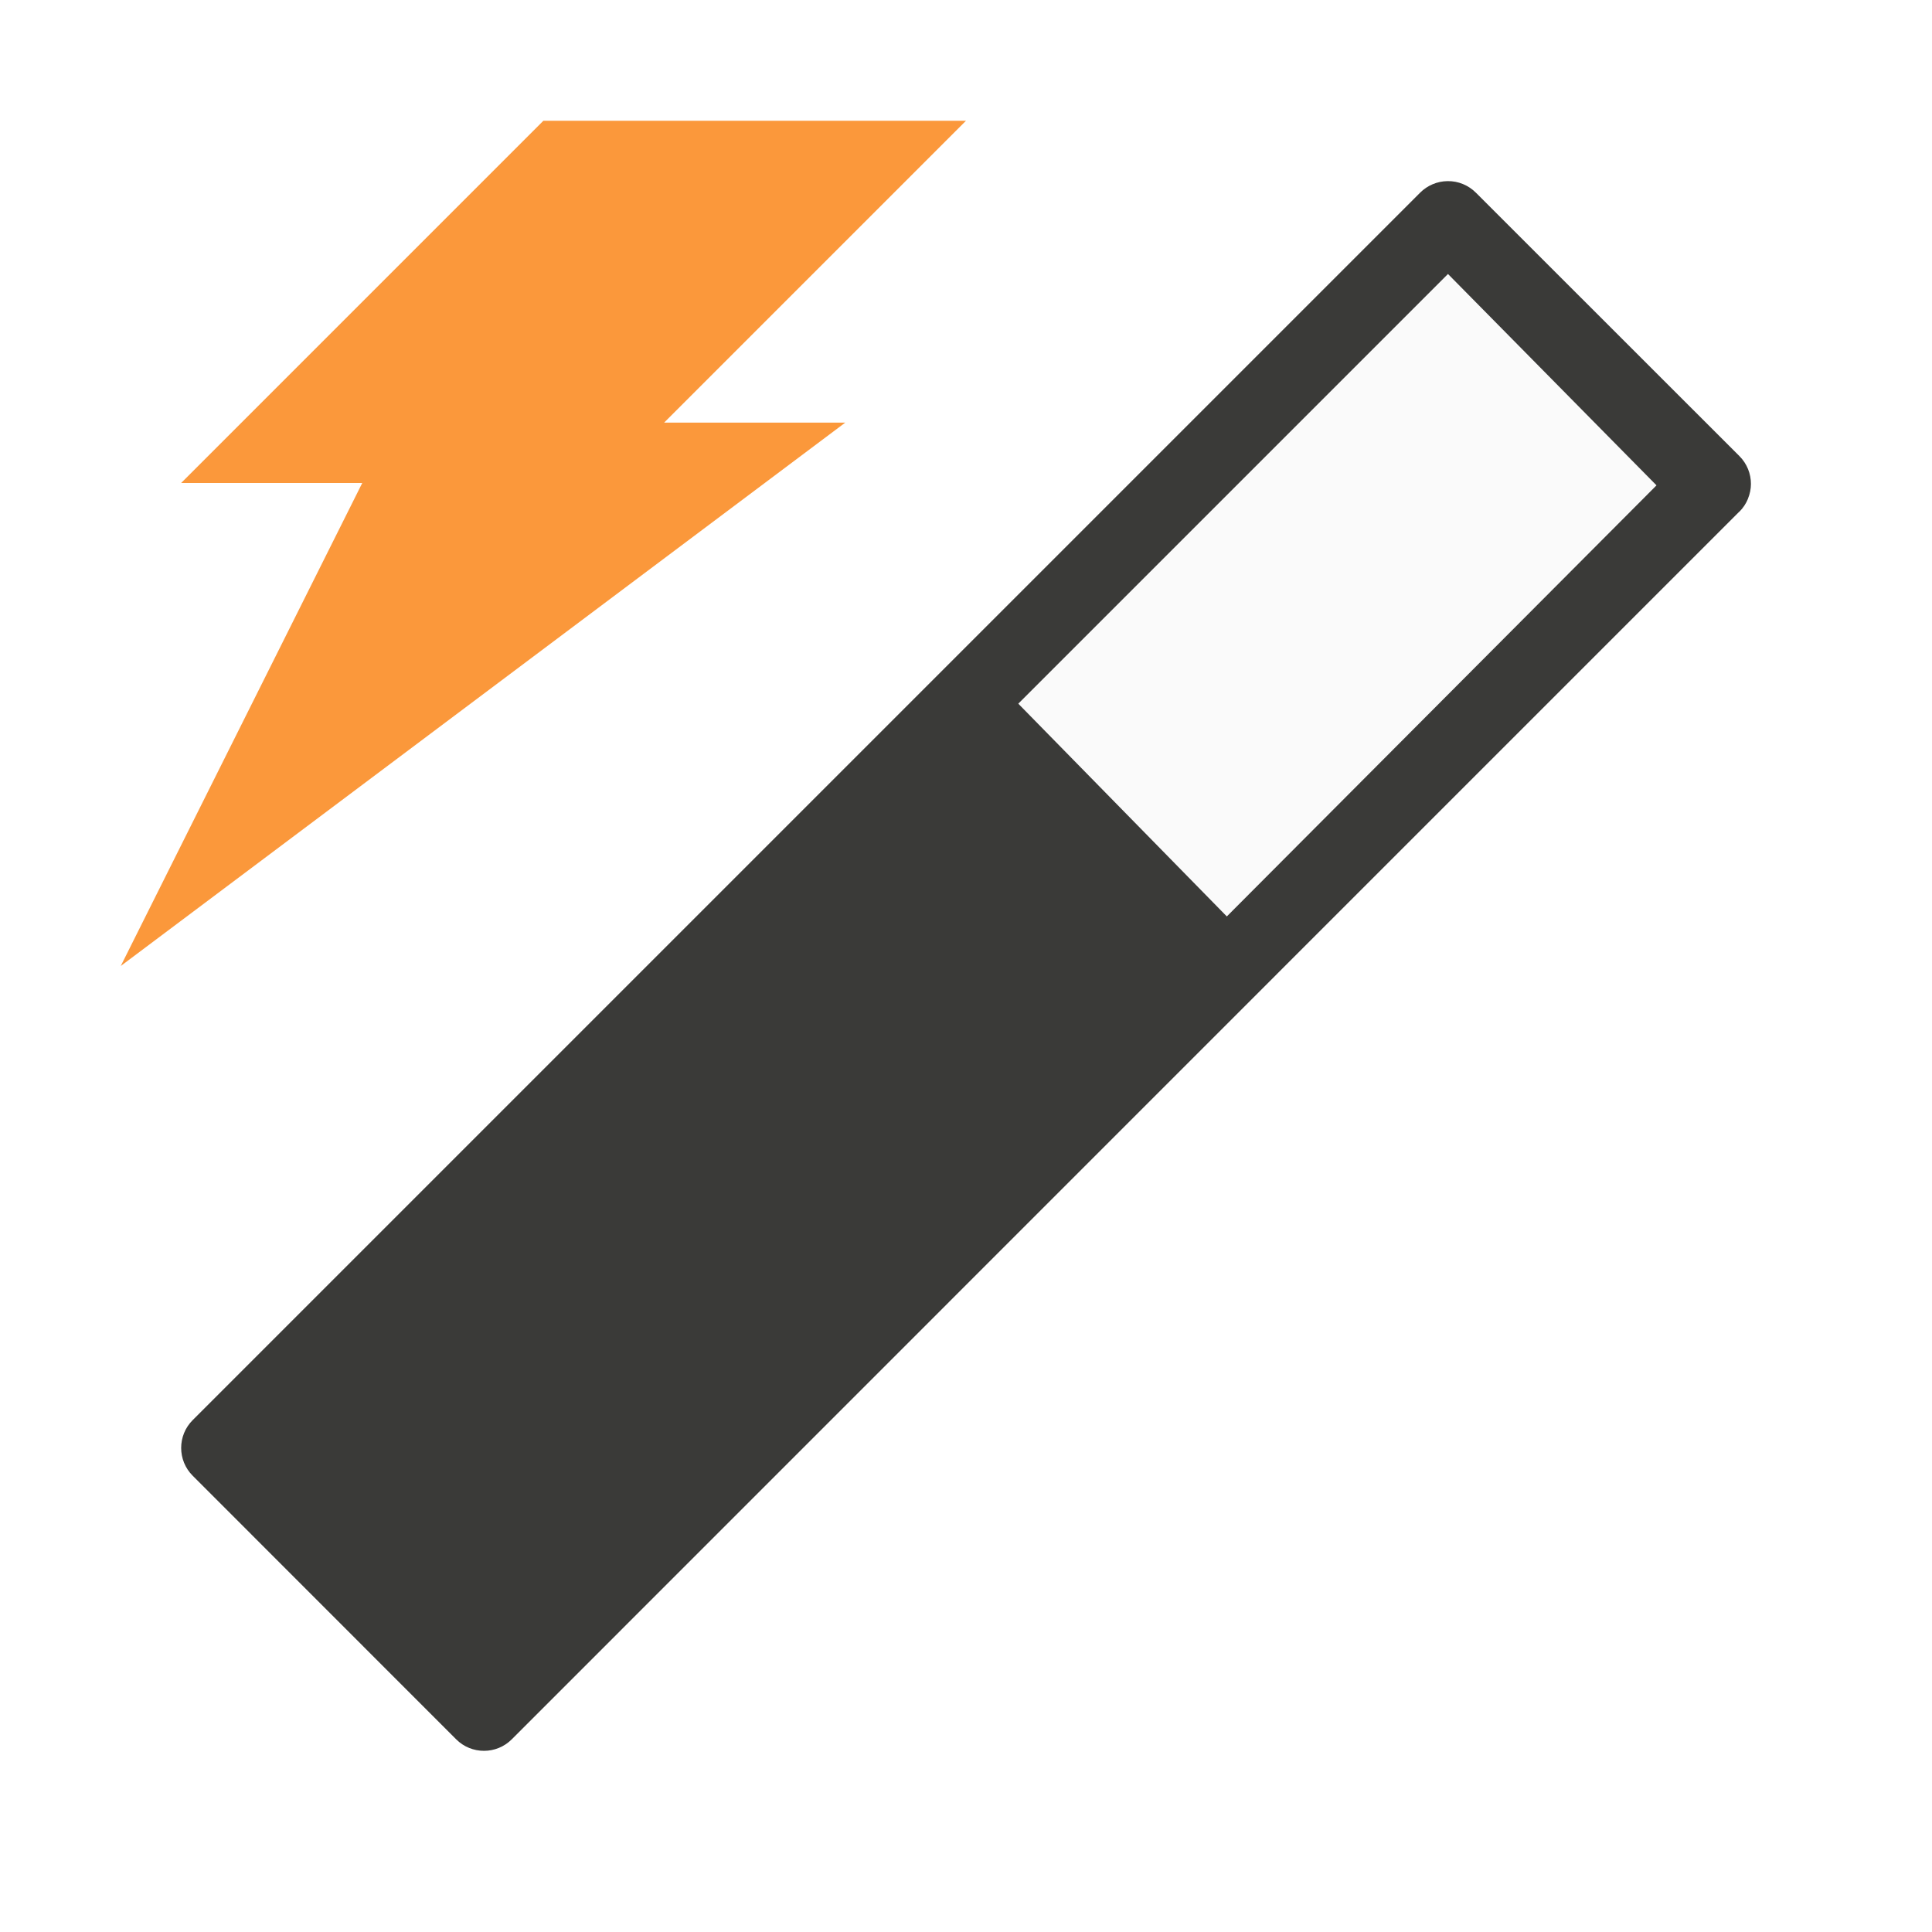
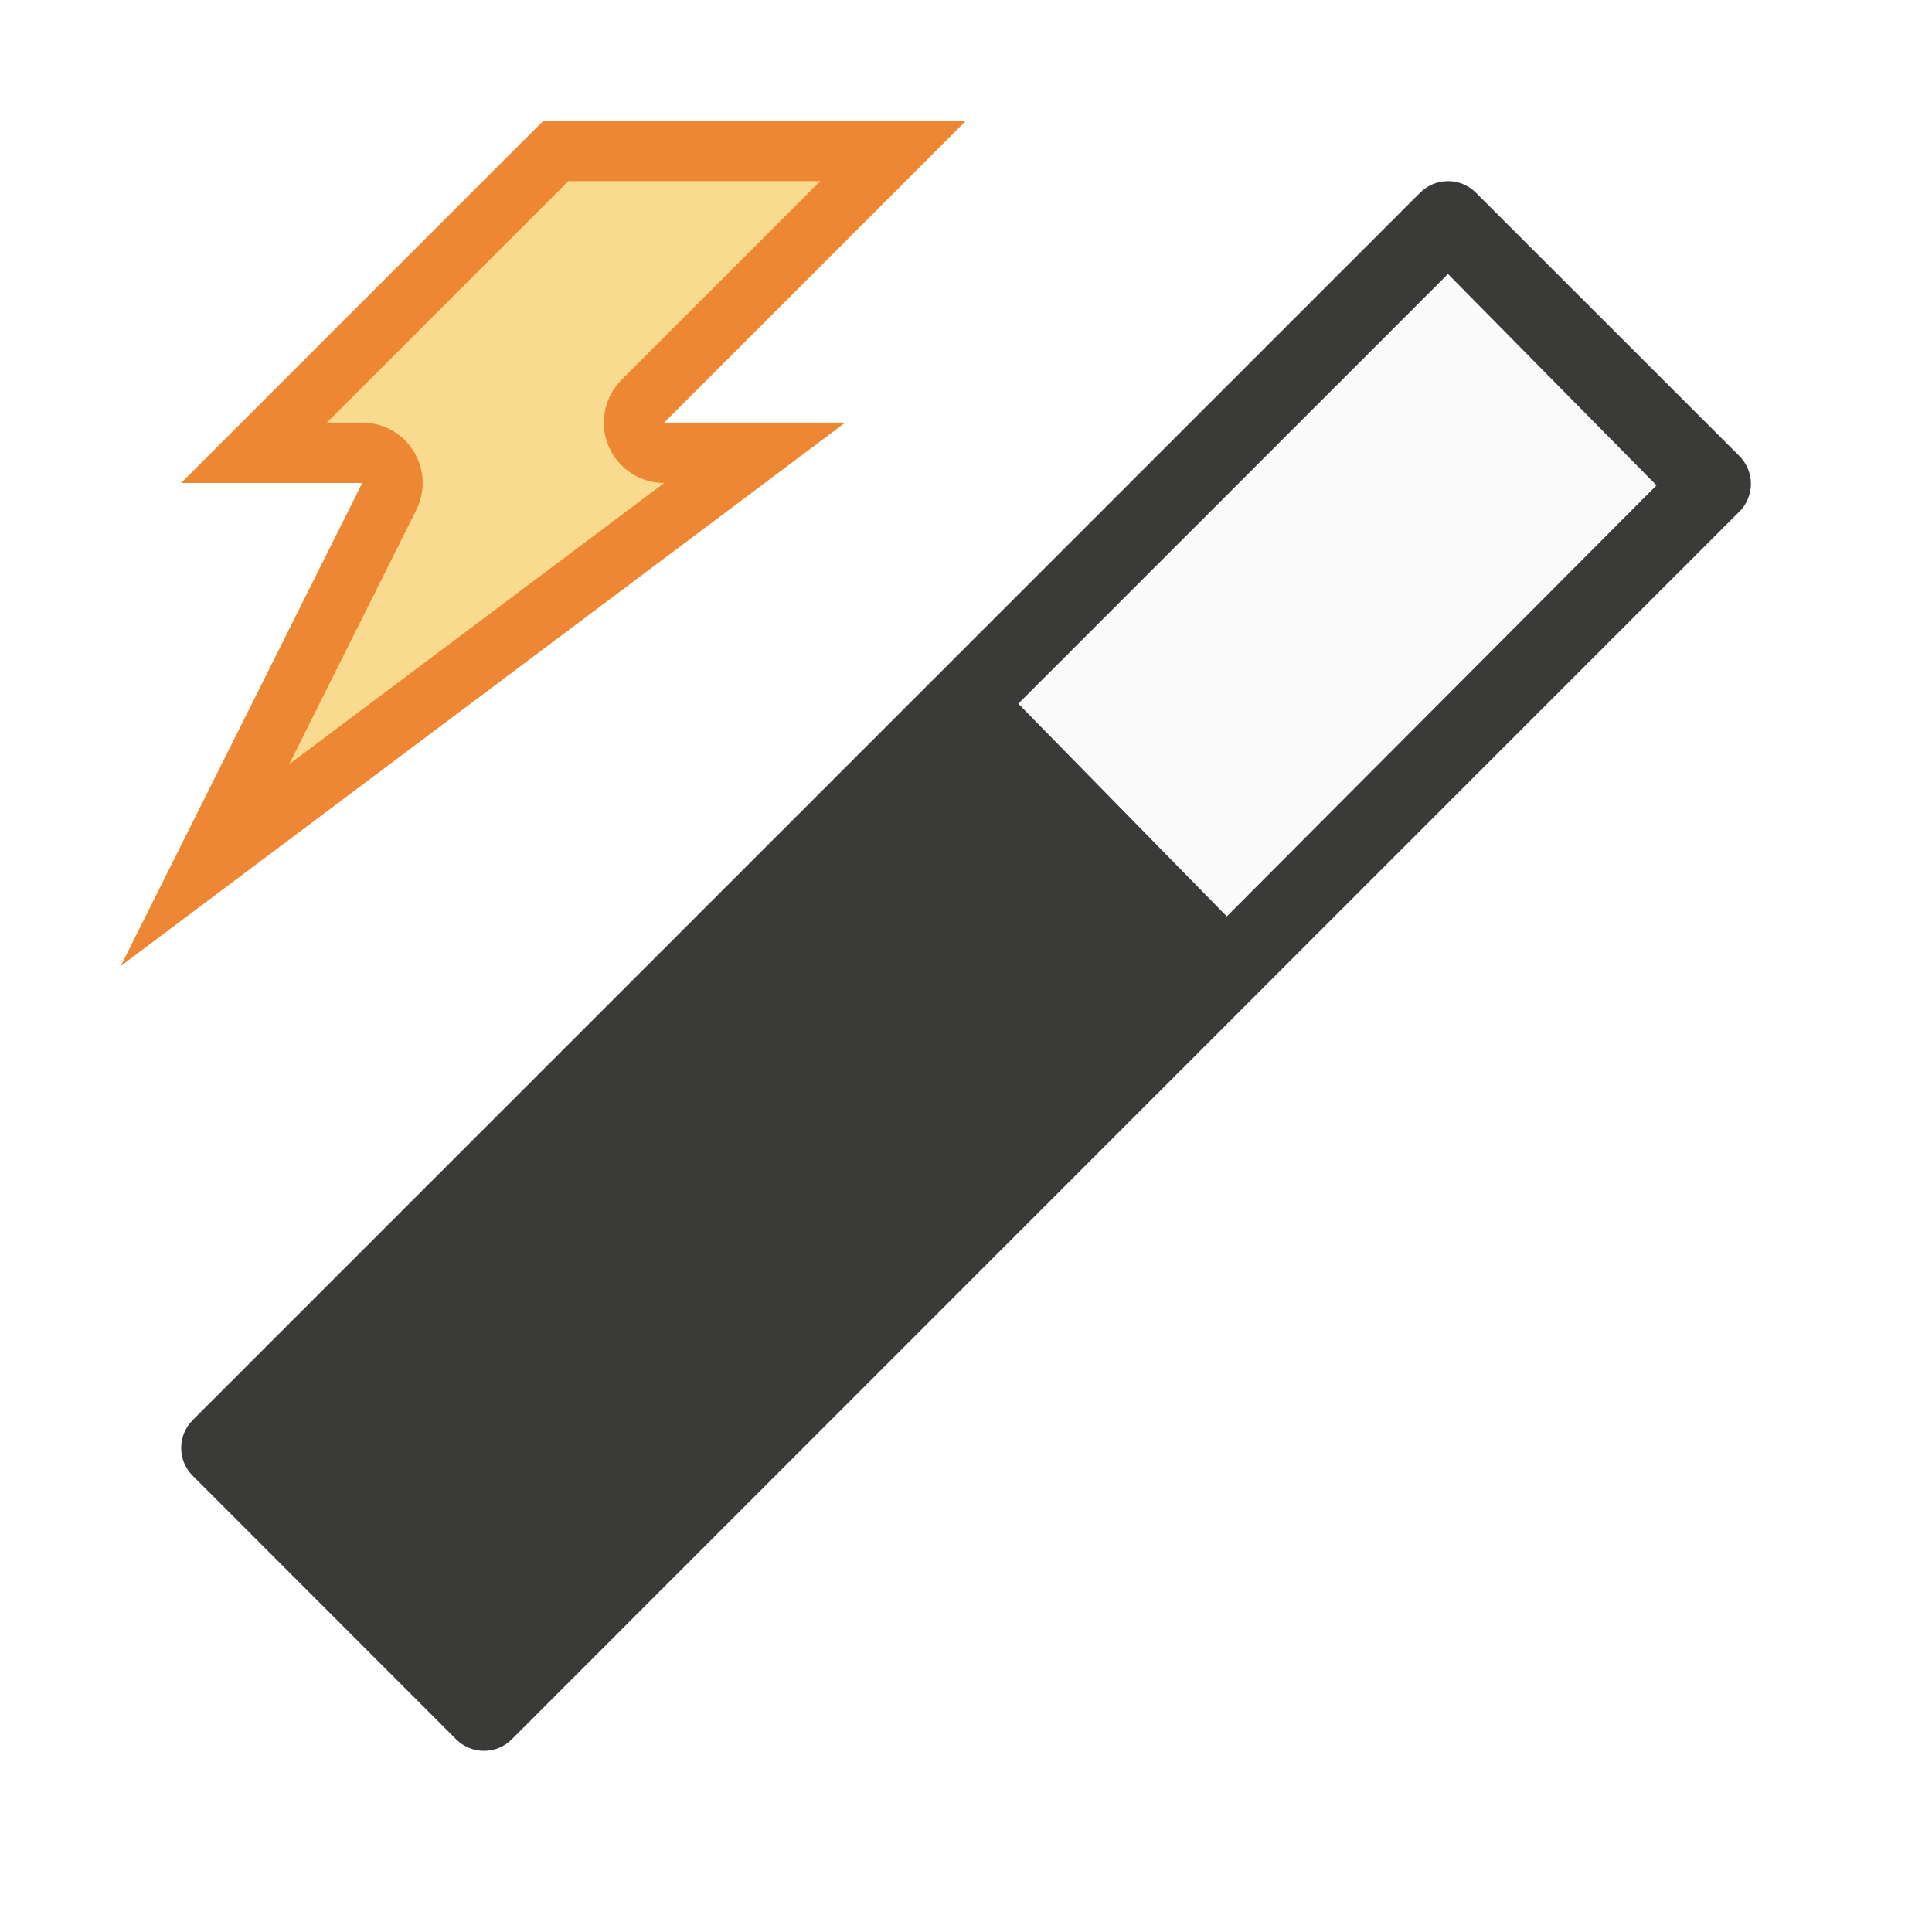
<svg xmlns="http://www.w3.org/2000/svg" viewBox="0 0 32 32">
-   <path d="m9 2h7l-5 5h3l-12 9 4-8h-3z" fill="#fb983b" fill-rule="evenodd" />
  <path d="m23.975 3c-.17.002-.333.071-.453.191l-7.557 7.557-12.773 12.773c-.255.254-.255.668 0 .922l4.363 4.365c.254.255.668.255.922 0l12.74-12.742 7.59-7.59h.002c.064-.064.111-.136.143-.215 0-.001-0-.001 0-.002.032-.078.049-.161.049-.244 0-.167-.064-.334-.191-.461l-4.365-4.363c-.124-.124-.293-.194-.469-.191z" fill="#3a3a38" />
  <path d="m23.983 4.538-7.117 7.117 3.454 3.524 7.117-7.14z" fill="#fafafa" />
+   <g fill-rule="evenodd">
+     <path d="m9 2h7l-5 5h3l-12 9 4-8h-3z" fill="#ed8733" />
+     <path d="m9.414 3-4 4h.586a1 1 0 0 1 .895 1.447l-2.105 4.211 6.211-4.658a1 1 0 0 1 -.707-1.707l3.293-3.293z" fill="#f8db8f" />
+   </g>
</svg>
